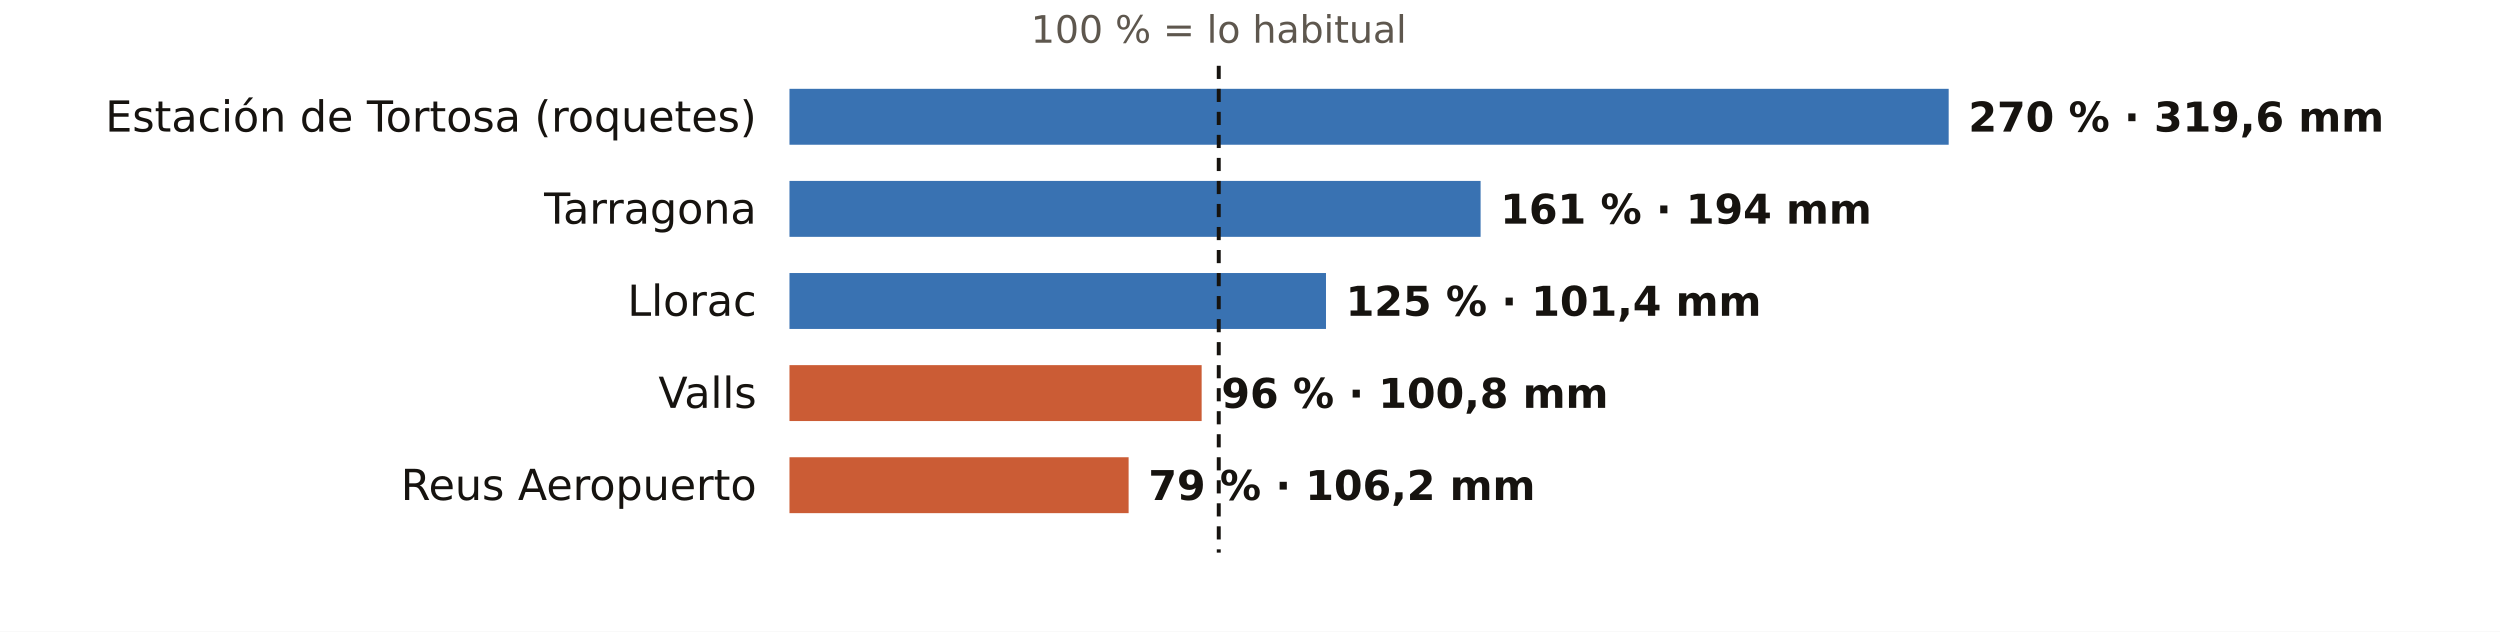
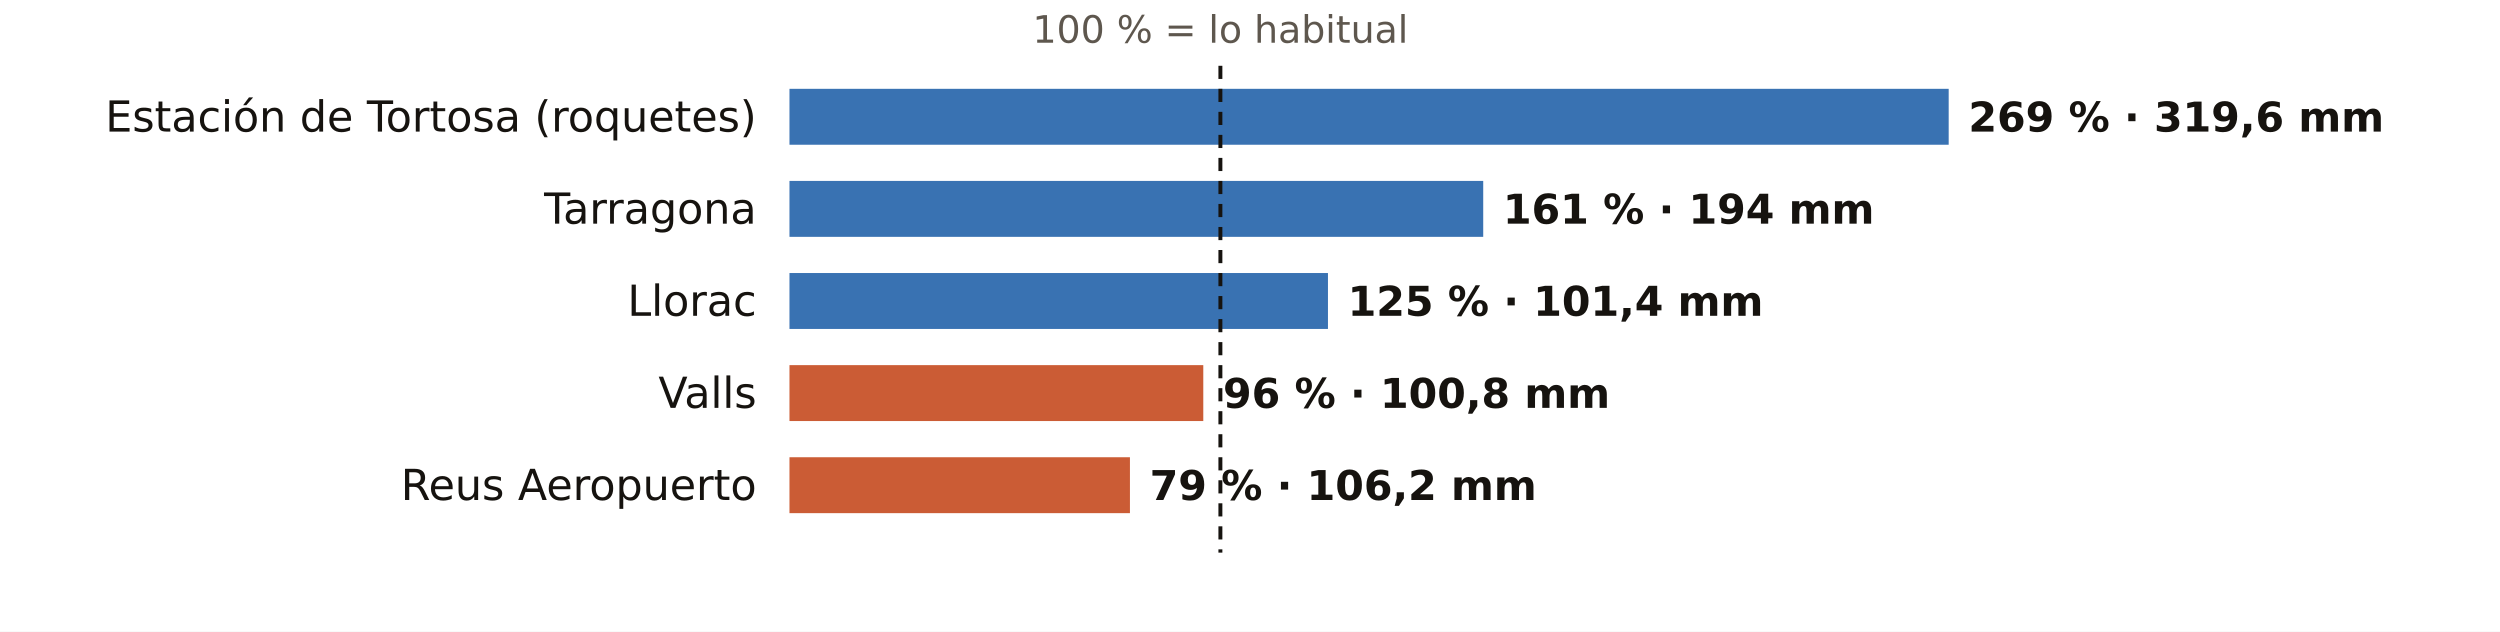
<svg xmlns="http://www.w3.org/2000/svg" viewBox="0 0 760 192" width="760" height="192" role="img" aria-label="El otoño en los pluviómetros de AEMET de Tarragona: % de lo habitual">
  <rect width="760" height="192" fill="#FFFFFF" />
-   <text x="370.5" y="13.0" font-size="11.5" fill="#5E574E" text-anchor="middle" font-weight="400" font-family="Public Sans, DejaVu Sans, Arial, sans-serif">100 % = lo habitual</text>
+   <text x="371.0" y="13.0" font-size="11.5" fill="#5E574E" text-anchor="middle" font-weight="400" font-family="Public Sans, DejaVu Sans, Arial, sans-serif">100 % = lo habitual</text>
  <text x="230.0" y="40.0" font-size="13" fill="#16130F" text-anchor="end" font-weight="500" font-family="Public Sans, DejaVu Sans, Arial, sans-serif">Estación de Tortosa (roquetes)</text>
  <rect x="240" y="27" width="352.4" height="17" fill="#1F5FA8" opacity="0.88" />
-   <text x="598.4" y="40.0" font-size="12.5" fill="#16130F" text-anchor="start" font-weight="600" font-family="Public Sans, DejaVu Sans, Arial, sans-serif">270 % · 319,6 mm</text>
+   <text x="598.4" y="40.0" font-size="12.5" fill="#16130F" text-anchor="start" font-weight="600" font-family="Public Sans, DejaVu Sans, Arial, sans-serif">269 % · 319,6 mm</text>
  <text x="230.0" y="68.0" font-size="13" fill="#16130F" text-anchor="end" font-weight="500" font-family="Public Sans, DejaVu Sans, Arial, sans-serif">Tarragona</text>
-   <rect x="240" y="55" width="210.1" height="17" fill="#1F5FA8" opacity="0.88" />
-   <text x="456.1" y="68.0" font-size="12.5" fill="#16130F" text-anchor="start" font-weight="600" font-family="Public Sans, DejaVu Sans, Arial, sans-serif">161 % · 194 mm</text>
+   <rect x="240" y="55" width="210.9" height="17" fill="#1F5FA8" opacity="0.88" />
+   <text x="456.9" y="68.0" font-size="12.5" fill="#16130F" text-anchor="start" font-weight="600" font-family="Public Sans, DejaVu Sans, Arial, sans-serif">161 % · 194 mm</text>
  <text x="230.0" y="96.0" font-size="13" fill="#16130F" text-anchor="end" font-weight="500" font-family="Public Sans, DejaVu Sans, Arial, sans-serif">Llorac</text>
-   <rect x="240" y="83" width="163.1" height="17" fill="#1F5FA8" opacity="0.88" />
-   <text x="409.1" y="96.0" font-size="12.5" fill="#16130F" text-anchor="start" font-weight="600" font-family="Public Sans, DejaVu Sans, Arial, sans-serif">125 % · 101,4 mm</text>
+   <rect x="240" y="83" width="163.7" height="17" fill="#1F5FA8" opacity="0.88" />
+   <text x="409.7" y="96.0" font-size="12.5" fill="#16130F" text-anchor="start" font-weight="600" font-family="Public Sans, DejaVu Sans, Arial, sans-serif">125 % · 101,4 mm</text>
  <text x="230.0" y="124.0" font-size="13" fill="#16130F" text-anchor="end" font-weight="500" font-family="Public Sans, DejaVu Sans, Arial, sans-serif">Valls</text>
-   <rect x="240" y="111" width="125.3" height="17" fill="#C4461A" opacity="0.88" />
-   <text x="371.3" y="124.0" font-size="12.5" fill="#16130F" text-anchor="start" font-weight="600" font-family="Public Sans, DejaVu Sans, Arial, sans-serif">96 % · 100,8 mm</text>
+   <rect x="240" y="111" width="125.8" height="17" fill="#C4461A" opacity="0.88" />
+   <text x="371.8" y="124.0" font-size="12.5" fill="#16130F" text-anchor="start" font-weight="600" font-family="Public Sans, DejaVu Sans, Arial, sans-serif">96 % · 100,8 mm</text>
  <text x="230.0" y="152.0" font-size="13" fill="#16130F" text-anchor="end" font-weight="500" font-family="Public Sans, DejaVu Sans, Arial, sans-serif">Reus Aeropuerto</text>
-   <rect x="240" y="139" width="103.1" height="17" fill="#C4461A" opacity="0.88" />
-   <text x="349.1" y="152.0" font-size="12.5" fill="#16130F" text-anchor="start" font-weight="600" font-family="Public Sans, DejaVu Sans, Arial, sans-serif">79 % · 106,2 mm</text>
-   <line x1="370.5" x2="370.5" y1="20" y2="168" stroke="#16130F" stroke-width="1.2" stroke-dasharray="4 3" />
+   <rect x="240" y="139" width="103.5" height="17" fill="#C4461A" opacity="0.88" />
+   <text x="349.5" y="152.0" font-size="12.5" fill="#16130F" text-anchor="start" font-weight="600" font-family="Public Sans, DejaVu Sans, Arial, sans-serif">79 % · 106,2 mm</text>
+   <line x1="371.0" x2="371.0" y1="20" y2="168" stroke="#16130F" stroke-width="1.2" stroke-dasharray="4 3" />
</svg>
